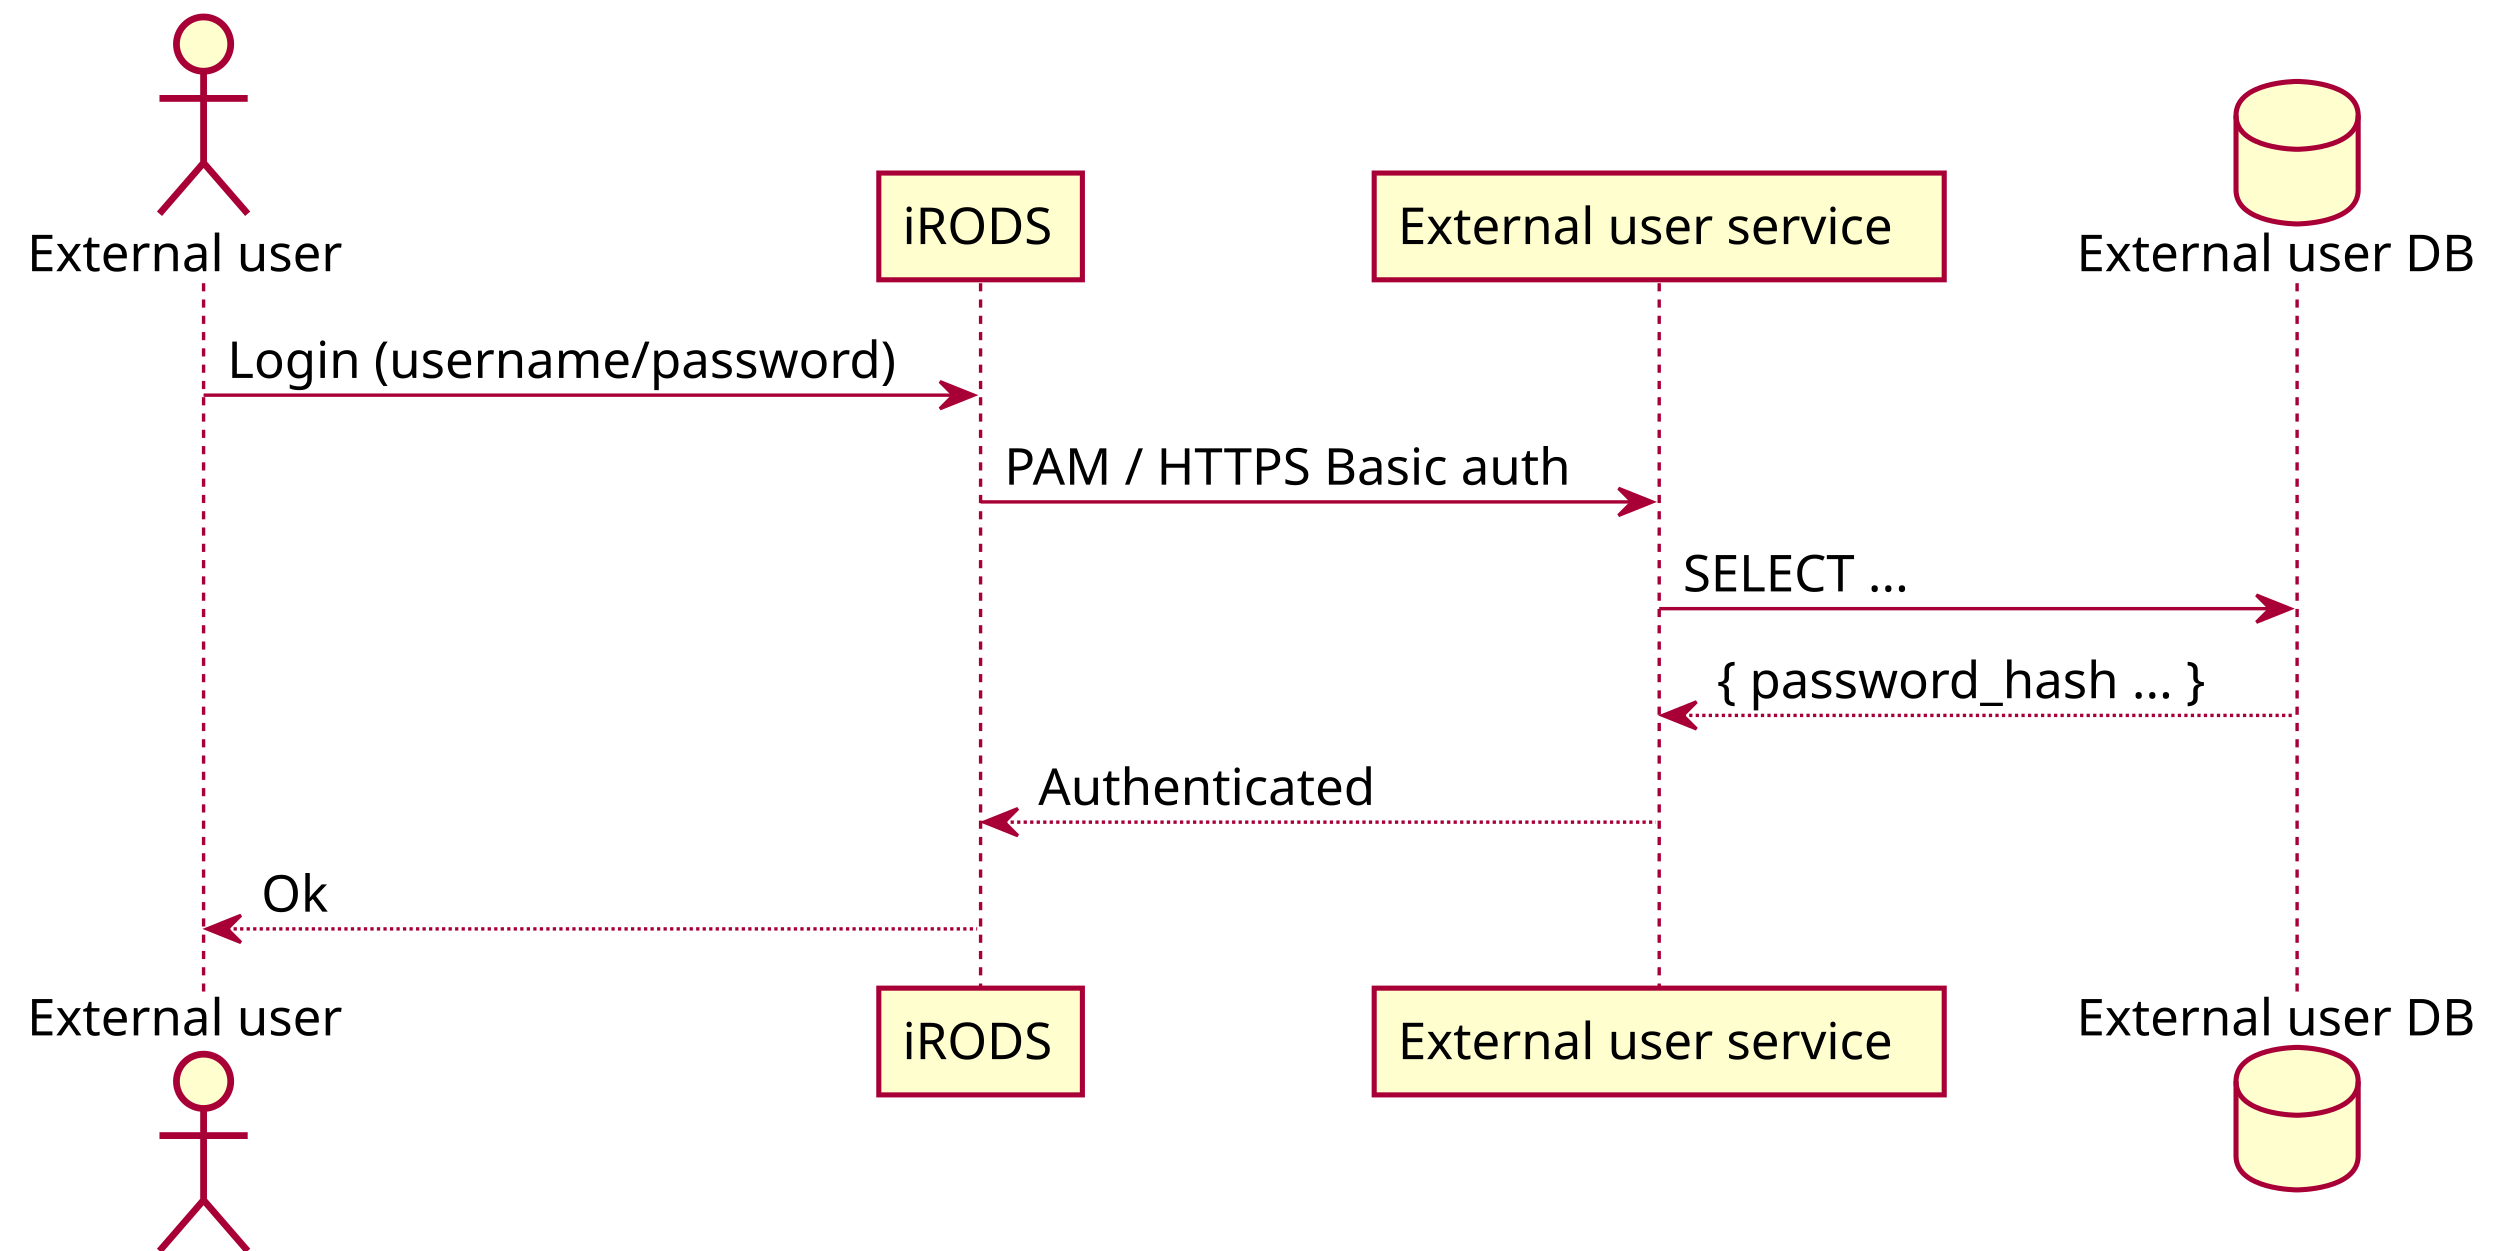
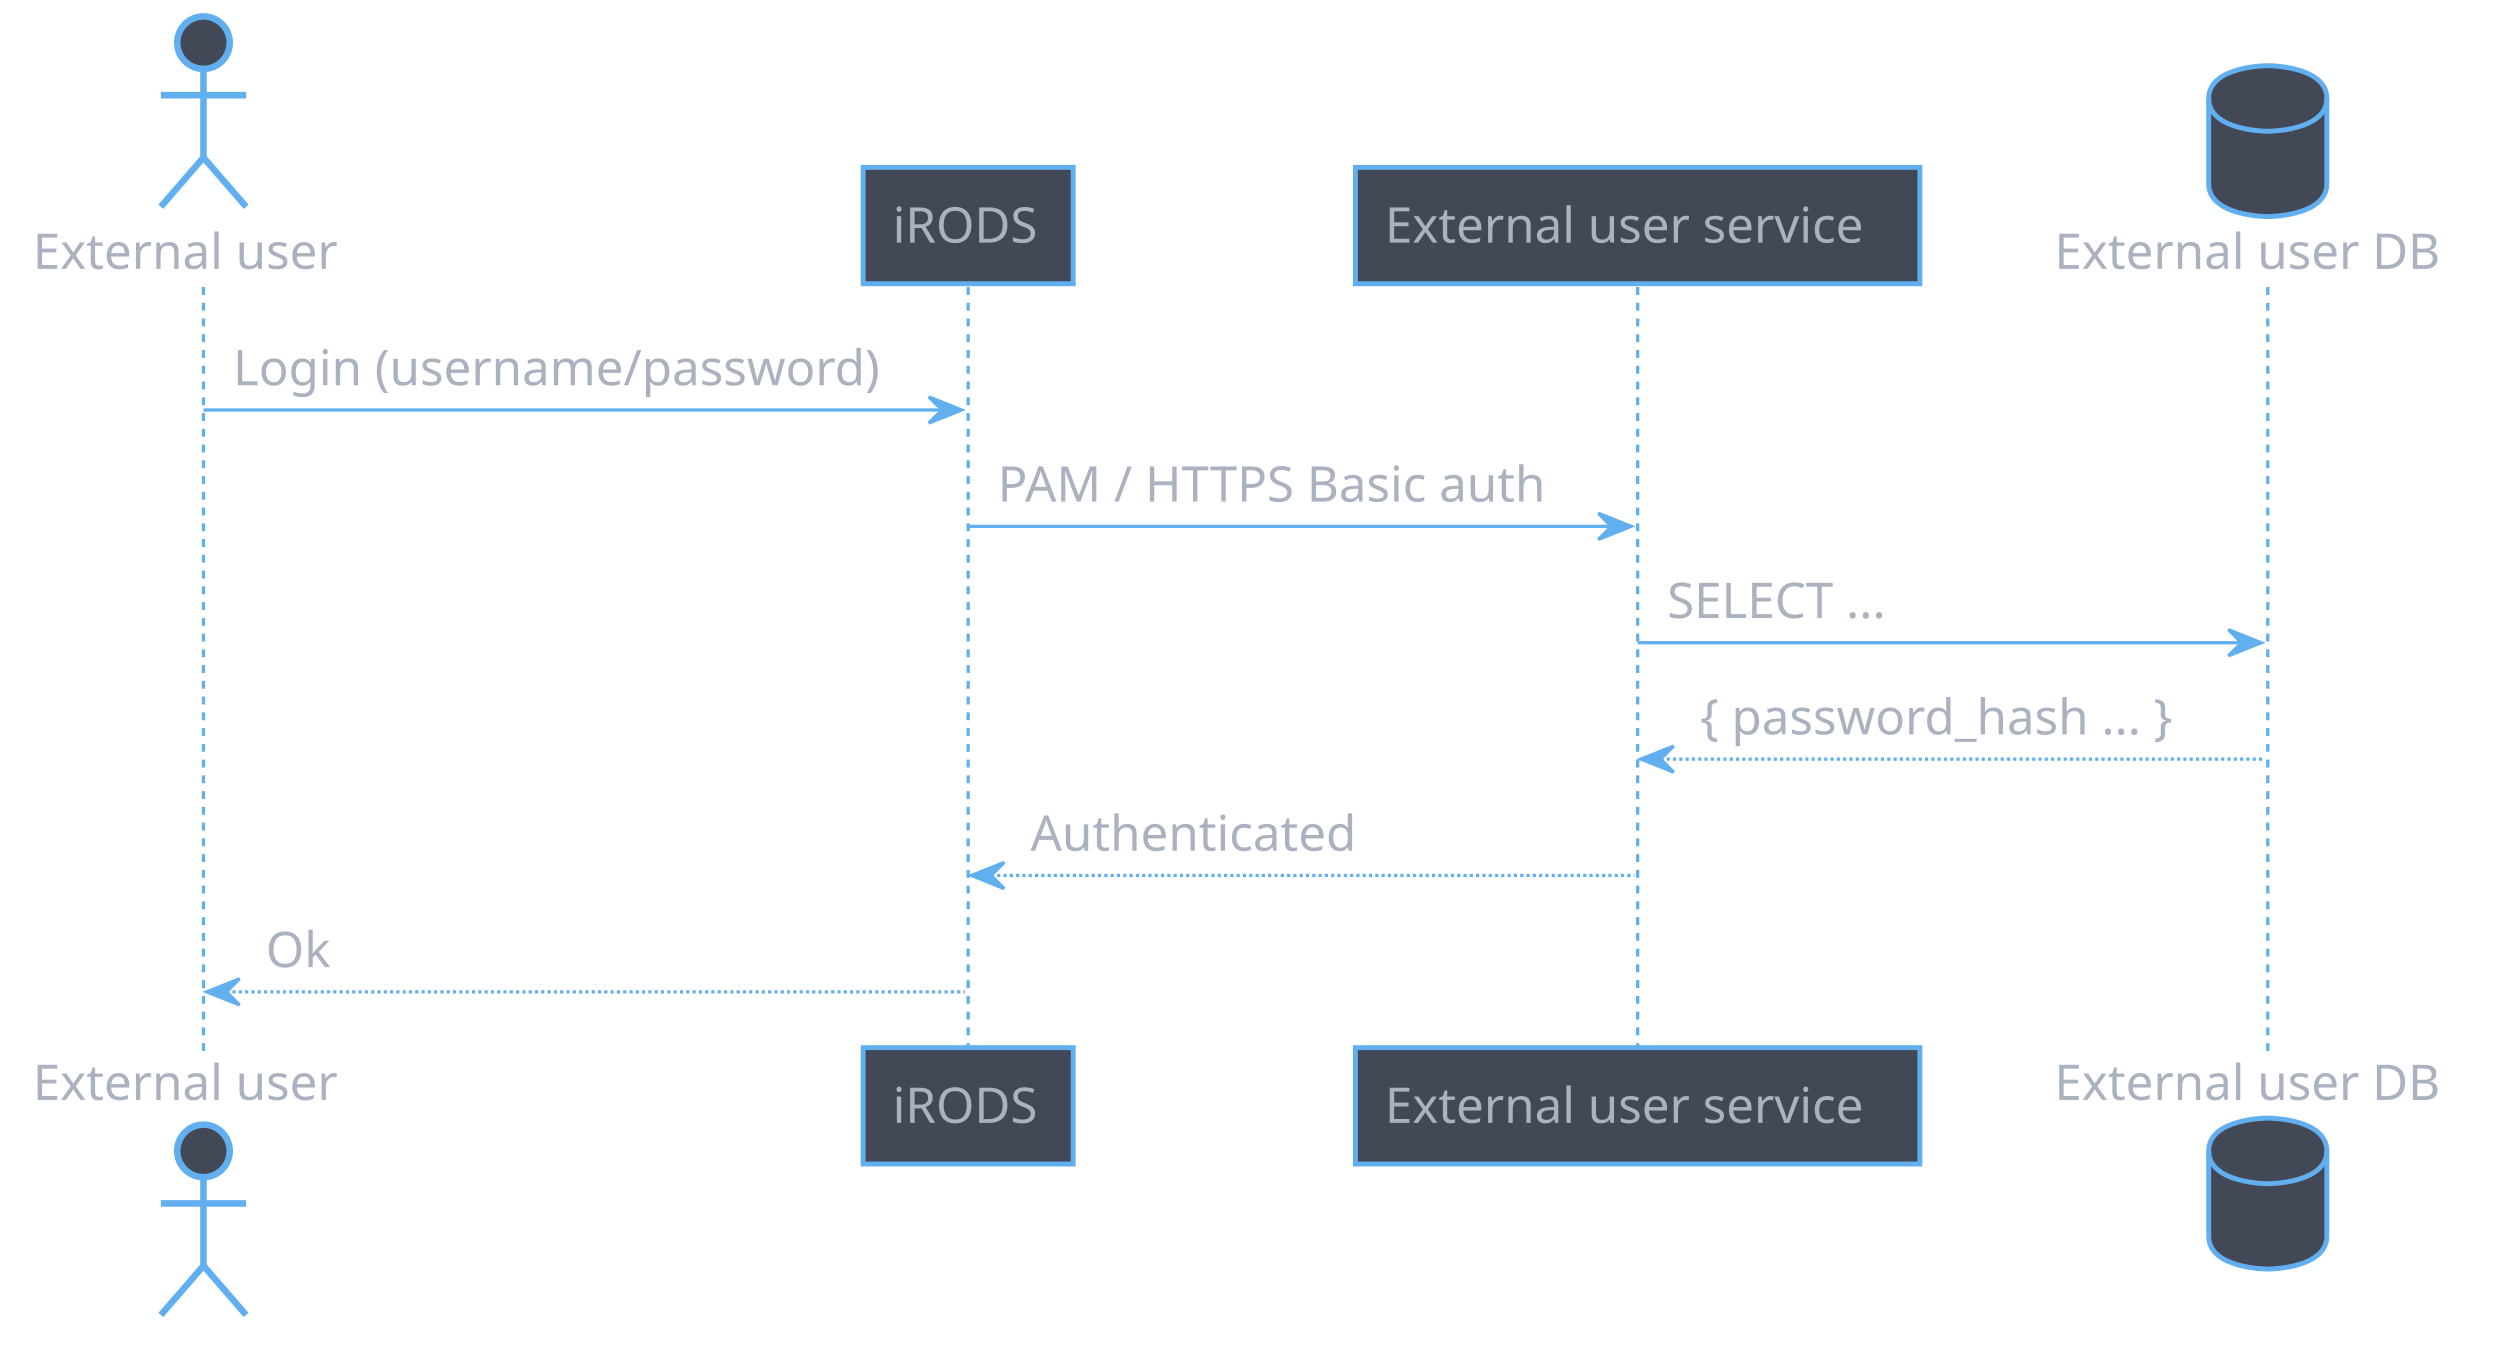
- <svg xmlns="http://www.w3.org/2000/svg" height="768.75px" style="width:1535px;height:768px;" version="1.1" viewBox="0 0 1535 768" width="1535.417px">
+ <svg xmlns="http://www.w3.org/2000/svg" contentScriptType="application/ecmascript" contentStyleType="text/css" height="858.333px" preserveAspectRatio="none" style="width:1587px;height:858px;background:#282C34;" version="1.1" viewBox="0 0 1587 858" width="1587.5px" zoomAndPan="magnify">
  <defs />
  <g>
-     <line style="stroke: #A80036; stroke-width: 2.083; stroke-dasharray: 5.0,5.0;" x1="125" x2="125" y1="173.877" y2="608.805" />
-     <line style="stroke: #A80036; stroke-width: 2.083; stroke-dasharray: 5.0,5.0;" x1="602.083" x2="602.083" y1="173.877" y2="608.805" />
-     <line style="stroke: #A80036; stroke-width: 2.083; stroke-dasharray: 5.0,5.0;" x1="1018.75" x2="1018.75" y1="173.877" y2="608.805" />
-     <line style="stroke: #A80036; stroke-width: 2.083; stroke-dasharray: 5.0,5.0;" x1="1410.417" x2="1410.417" y1="173.877" y2="608.805" />
-     <text fill="#000000" font-family="CMU Serif" font-size="31.25" lengthAdjust="spacingAndGlyphs" textLength="204.167" x="16.667" y="166.507">External user</text>
-     <ellipse cx="125" cy="27.083" fill="#FEFECE" rx="16.667" ry="16.667" style="stroke: #A80036; stroke-width: 4.167;" />
-     <path d="M125,43.75 L125,100 M97.917,60.417 L152.083,60.417 M125,100 L97.917,131.25 M125,100 L152.083,131.25 " fill="#FEFECE" style="stroke: #A80036; stroke-width: 4.167;" />
-     <text fill="#000000" font-family="CMU Serif" font-size="31.25" lengthAdjust="spacingAndGlyphs" textLength="204.167" x="16.667" y="635.729">External user</text>
-     <ellipse cx="125" cy="663.932" fill="#FEFECE" rx="16.667" ry="16.667" style="stroke: #A80036; stroke-width: 4.167;" />
-     <path d="M125,680.599 L125,736.849 M97.917,697.266 L152.083,697.266 M125,736.849 L97.917,768.099 M125,736.849 L152.083,768.099 " fill="#FEFECE" style="stroke: #A80036; stroke-width: 4.167;" />
-     <rect fill="#FEFECE" height="65.544" style="stroke: #A80036; stroke-width: 3.125;" width="125" x="539.583" y="106.25" />
-     <text fill="#000000" font-family="CMU Serif" font-size="31.25" lengthAdjust="spacingAndGlyphs" textLength="95.833" x="554.167" y="149.84">iRODS</text>
-     <rect fill="#FEFECE" height="65.544" style="stroke: #A80036; stroke-width: 3.125;" width="125" x="539.583" y="606.722" />
-     <text fill="#000000" font-family="CMU Serif" font-size="31.25" lengthAdjust="spacingAndGlyphs" textLength="95.833" x="554.167" y="650.312">iRODS</text>
-     <rect fill="#FEFECE" height="65.544" style="stroke: #A80036; stroke-width: 3.125;" width="350" x="843.75" y="106.25" />
-     <text fill="#000000" font-family="CMU Serif" font-size="31.25" lengthAdjust="spacingAndGlyphs" textLength="320.833" x="858.333" y="149.84">External user service</text>
-     <rect fill="#FEFECE" height="65.544" style="stroke: #A80036; stroke-width: 3.125;" width="350" x="843.75" y="606.722" />
-     <text fill="#000000" font-family="CMU Serif" font-size="31.25" lengthAdjust="spacingAndGlyphs" textLength="320.833" x="858.333" y="650.312">External user service</text>
-     <text fill="#000000" font-family="CMU Serif" font-size="31.25" lengthAdjust="spacingAndGlyphs" textLength="258.333" x="1275" y="166.507">External user DB</text>
-     <path d="M1372.917,70.833 C1372.917,50 1410.417,50 1410.417,50 C1410.417,50 1447.917,50 1447.917,70.833 L1447.917,116.667 C1447.917,137.5 1410.417,137.5 1410.417,137.5 C1410.417,137.5 1372.917,137.5 1372.917,116.667 L1372.917,70.833 " fill="#FEFECE" style="stroke: #A80036; stroke-width: 3.125;" />
-     <path d="M1372.917,70.833 C1372.917,91.667 1410.417,91.667 1410.417,91.667 C1410.417,91.667 1447.917,91.667 1447.917,70.833 " fill="none" style="stroke: #A80036; stroke-width: 3.125;" />
-     <text fill="#000000" font-family="CMU Serif" font-size="31.25" lengthAdjust="spacingAndGlyphs" textLength="258.333" x="1275" y="635.729">External user DB</text>
-     <path d="M1372.917,663.932 C1372.917,643.099 1410.417,643.099 1410.417,643.099 C1410.417,643.099 1447.917,643.099 1447.917,663.932 L1447.917,709.766 C1447.917,730.599 1410.417,730.599 1410.417,730.599 C1410.417,730.599 1372.917,730.599 1372.917,709.766 L1372.917,663.932 " fill="#FEFECE" style="stroke: #A80036; stroke-width: 3.125;" />
-     <path d="M1372.917,663.932 C1372.917,684.766 1410.417,684.766 1410.417,684.766 C1410.417,684.766 1447.917,684.766 1447.917,663.932 " fill="none" style="stroke: #A80036; stroke-width: 3.125;" />
-     <polygon fill="#A80036" points="577.083,234.294,597.917,242.627,577.083,250.96,585.417,242.627" style="stroke: #A80036; stroke-width: 2.083;" />
-     <line style="stroke: #A80036; stroke-width: 2.083;" x1="125" x2="589.583" y1="242.627" y2="242.627" />
-     <text fill="#000000" font-family="CMU Serif" font-size="31.25" lengthAdjust="spacingAndGlyphs" textLength="427.083" x="139.583" y="232.051">Login (username/password)</text>
-     <polygon fill="#A80036" points="993.75,299.837,1014.583,308.171,993.75,316.504,1002.083,308.171" style="stroke: #A80036; stroke-width: 2.083;" />
-     <line style="stroke: #A80036; stroke-width: 2.083;" x1="602.083" x2="1006.25" y1="308.171" y2="308.171" />
-     <text fill="#000000" font-family="CMU Serif" font-size="31.25" lengthAdjust="spacingAndGlyphs" textLength="366.667" x="616.667" y="297.594">PAM / HTTPS Basic auth</text>
-     <polygon fill="#A80036" points="1385.417,365.381,1406.25,373.714,1385.417,382.048,1393.75,373.714" style="stroke: #A80036; stroke-width: 2.083;" />
-     <line style="stroke: #A80036; stroke-width: 2.083;" x1="1018.75" x2="1397.917" y1="373.714" y2="373.714" />
-     <text fill="#000000" font-family="CMU Serif" font-size="31.25" lengthAdjust="spacingAndGlyphs" textLength="156.25" x="1033.333" y="363.138">SELECT ...</text>
-     <polygon fill="#A80036" points="1041.667,430.925,1020.833,439.258,1041.667,447.591,1033.333,439.258" style="stroke: #A80036; stroke-width: 2.083;" />
-     <line style="stroke: #A80036; stroke-width: 2.083; stroke-dasharray: 2.0,2.0;" x1="1029.167" x2="1408.333" y1="439.258" y2="439.258" />
-     <text fill="#000000" font-family="CMU Serif" font-size="31.25" lengthAdjust="spacingAndGlyphs" textLength="341.667" x="1054.167" y="428.681">{ password_hash ... }</text>
-     <polygon fill="#A80036" points="625,496.468,604.167,504.801,625,513.135,616.667,504.801" style="stroke: #A80036; stroke-width: 2.083;" />
-     <line style="stroke: #A80036; stroke-width: 2.083; stroke-dasharray: 2.0,2.0;" x1="612.5" x2="1016.667" y1="504.801" y2="504.801" />
-     <text fill="#000000" font-family="CMU Serif" font-size="31.25" lengthAdjust="spacingAndGlyphs" textLength="212.5" x="637.5" y="494.225">Authenticated</text>
-     <polygon fill="#A80036" points="147.917,562.012,127.083,570.345,147.917,578.678,139.583,570.345" style="stroke: #A80036; stroke-width: 2.083;" />
-     <line style="stroke: #A80036; stroke-width: 2.083; stroke-dasharray: 2.0,2.0;" x1="135.417" x2="600" y1="570.345" y2="570.345" />
-     <text fill="#000000" font-family="CMU Serif" font-size="31.25" lengthAdjust="spacingAndGlyphs" textLength="41.667" x="160.417" y="559.769">Ok</text>
+     <line style="stroke: #61AFEF; stroke-width: 2.083; stroke-dasharray: 5.0,5.0;" x1="129.167" x2="129.167" y1="182.21" y2="667.139" />
+     <line style="stroke: #61AFEF; stroke-width: 2.083; stroke-dasharray: 5.0,5.0;" x1="614.583" x2="614.583" y1="182.21" y2="667.139" />
+     <line style="stroke: #61AFEF; stroke-width: 2.083; stroke-dasharray: 5.0,5.0;" x1="1039.583" x2="1039.583" y1="182.21" y2="667.139" />
+     <line style="stroke: #61AFEF; stroke-width: 2.083; stroke-dasharray: 5.0,5.0;" x1="1439.583" x2="1439.583" y1="182.21" y2="667.139" />
+     <text fill="#ABB2BF" font-family="CMU Serif" font-size="31.25" lengthAdjust="spacingAndGlyphs" textLength="204.167" x="20.833" y="170.674">External user</text>
+     <ellipse cx="129.167" cy="27.083" fill="#424856" rx="16.667" ry="16.667" style="stroke: #61AFEF; stroke-width: 4.167;" />
+     <path d="M129.167,43.75 L129.167,100 M102.083,60.417 L156.25,60.417 M129.167,100 L102.083,131.25 M129.167,100 L156.25,131.25 " fill="none" style="stroke: #61AFEF; stroke-width: 4.167;" />
+     <text fill="#ABB2BF" font-family="CMU Serif" font-size="31.25" lengthAdjust="spacingAndGlyphs" textLength="204.167" x="20.833" y="698.229">External user</text>
+     <ellipse cx="129.167" cy="730.599" fill="#424856" rx="16.667" ry="16.667" style="stroke: #61AFEF; stroke-width: 4.167;" />
+     <path d="M129.167,747.266 L129.167,803.516 M102.083,763.932 L156.25,763.932 M129.167,803.516 L102.083,834.766 M129.167,803.516 L156.25,834.766 " fill="none" style="stroke: #61AFEF; stroke-width: 4.167;" />
+     <rect fill="#424856" height="73.877" style="stroke: #61AFEF; stroke-width: 3.125;" width="133.333" x="547.917" y="106.25" />
+     <text fill="#ABB2BF" font-family="CMU Serif" font-size="31.25" lengthAdjust="spacingAndGlyphs" textLength="95.833" x="566.667" y="154.007">iRODS</text>
+     <rect fill="#424856" height="73.877" style="stroke: #61AFEF; stroke-width: 3.125;" width="133.333" x="547.917" y="665.055" />
+     <text fill="#ABB2BF" font-family="CMU Serif" font-size="31.25" lengthAdjust="spacingAndGlyphs" textLength="95.833" x="566.667" y="712.812">iRODS</text>
+     <rect fill="#424856" height="73.877" style="stroke: #61AFEF; stroke-width: 3.125;" width="358.333" x="860.417" y="106.25" />
+     <text fill="#ABB2BF" font-family="CMU Serif" font-size="31.25" lengthAdjust="spacingAndGlyphs" textLength="320.833" x="879.167" y="154.007">External user service</text>
+     <rect fill="#424856" height="73.877" style="stroke: #61AFEF; stroke-width: 3.125;" width="358.333" x="860.417" y="665.055" />
+     <text fill="#ABB2BF" font-family="CMU Serif" font-size="31.25" lengthAdjust="spacingAndGlyphs" textLength="320.833" x="879.167" y="712.812">External user service</text>
+     <text fill="#ABB2BF" font-family="CMU Serif" font-size="31.25" lengthAdjust="spacingAndGlyphs" textLength="258.333" x="1304.167" y="170.674">External user DB</text>
+     <path d="M1402.083,62.5 C1402.083,41.667 1439.583,41.667 1439.583,41.667 C1439.583,41.667 1477.083,41.667 1477.083,62.5 L1477.083,116.667 C1477.083,137.5 1439.583,137.5 1439.583,137.5 C1439.583,137.5 1402.083,137.5 1402.083,116.667 L1402.083,62.5 " fill="#424856" style="stroke: #61AFEF; stroke-width: 3.125;" />
+     <path d="M1402.083,62.5 C1402.083,83.333 1439.583,83.333 1439.583,83.333 C1439.583,83.333 1477.083,83.333 1477.083,62.5 " fill="none" style="stroke: #61AFEF; stroke-width: 3.125;" />
+     <text fill="#ABB2BF" font-family="CMU Serif" font-size="31.25" lengthAdjust="spacingAndGlyphs" textLength="258.333" x="1304.167" y="698.229">External user DB</text>
+     <path d="M1402.083,730.599 C1402.083,709.766 1439.583,709.766 1439.583,709.766 C1439.583,709.766 1477.083,709.766 1477.083,730.599 L1477.083,784.766 C1477.083,805.599 1439.583,805.599 1439.583,805.599 C1439.583,805.599 1402.083,805.599 1402.083,784.766 L1402.083,730.599 " fill="#424856" style="stroke: #61AFEF; stroke-width: 3.125;" />
+     <path d="M1402.083,730.599 C1402.083,751.432 1439.583,751.432 1439.583,751.432 C1439.583,751.432 1477.083,751.432 1477.083,730.599 " fill="none" style="stroke: #61AFEF; stroke-width: 3.125;" />
+     <polygon fill="#61AFEF" points="589.583,251.921,610.417,260.254,589.583,268.587,597.917,260.254" style="stroke: #61AFEF; stroke-width: 2.083;" />
+     <line style="stroke: #61AFEF; stroke-width: 2.083;" x1="129.167" x2="602.083" y1="260.254" y2="260.254" />
+     <text fill="#ABB2BF" font-family="CMU Serif" font-size="31.25" lengthAdjust="spacingAndGlyphs" textLength="427.083" x="147.917" y="244.551">Login (username/password)</text>
+     <polygon fill="#61AFEF" points="1014.583,325.798,1035.417,334.131,1014.583,342.464,1022.917,334.131" style="stroke: #61AFEF; stroke-width: 2.083;" />
+     <line style="stroke: #61AFEF; stroke-width: 2.083;" x1="614.583" x2="1027.083" y1="334.131" y2="334.131" />
+     <text fill="#ABB2BF" font-family="CMU Serif" font-size="31.25" lengthAdjust="spacingAndGlyphs" textLength="366.667" x="633.333" y="318.428">PAM / HTTPS Basic auth</text>
+     <polygon fill="#61AFEF" points="1414.583,399.675,1435.417,408.008,1414.583,416.341,1422.917,408.008" style="stroke: #61AFEF; stroke-width: 2.083;" />
+     <line style="stroke: #61AFEF; stroke-width: 2.083;" x1="1039.583" x2="1427.083" y1="408.008" y2="408.008" />
+     <text fill="#ABB2BF" font-family="CMU Serif" font-size="31.25" lengthAdjust="spacingAndGlyphs" textLength="156.25" x="1058.333" y="392.305">SELECT ...</text>
+     <polygon fill="#61AFEF" points="1062.5,473.551,1041.667,481.885,1062.5,490.218,1054.167,481.885" style="stroke: #61AFEF; stroke-width: 2.083;" />
+     <line style="stroke: #61AFEF; stroke-width: 2.083; stroke-dasharray: 2.0,2.0;" x1="1050" x2="1437.5" y1="481.885" y2="481.885" />
+     <text fill="#ABB2BF" font-family="CMU Serif" font-size="31.25" lengthAdjust="spacingAndGlyphs" textLength="341.667" x="1079.167" y="466.181">{ password_hash ... }</text>
+     <polygon fill="#61AFEF" points="637.5,547.428,616.667,555.762,637.5,564.095,629.167,555.762" style="stroke: #61AFEF; stroke-width: 2.083;" />
+     <line style="stroke: #61AFEF; stroke-width: 2.083; stroke-dasharray: 2.0,2.0;" x1="625" x2="1037.5" y1="555.762" y2="555.762" />
+     <text fill="#ABB2BF" font-family="CMU Serif" font-size="31.25" lengthAdjust="spacingAndGlyphs" textLength="212.5" x="654.167" y="540.058">Authenticated</text>
+     <polygon fill="#61AFEF" points="152.083,621.305,131.25,629.639,152.083,637.972,143.75,629.639" style="stroke: #61AFEF; stroke-width: 2.083;" />
+     <line style="stroke: #61AFEF; stroke-width: 2.083; stroke-dasharray: 2.0,2.0;" x1="139.583" x2="612.5" y1="629.639" y2="629.639" />
+     <text fill="#ABB2BF" font-family="CMU Serif" font-size="31.25" lengthAdjust="spacingAndGlyphs" textLength="41.667" x="168.75" y="613.935">Ok</text>
  </g>
</svg>
